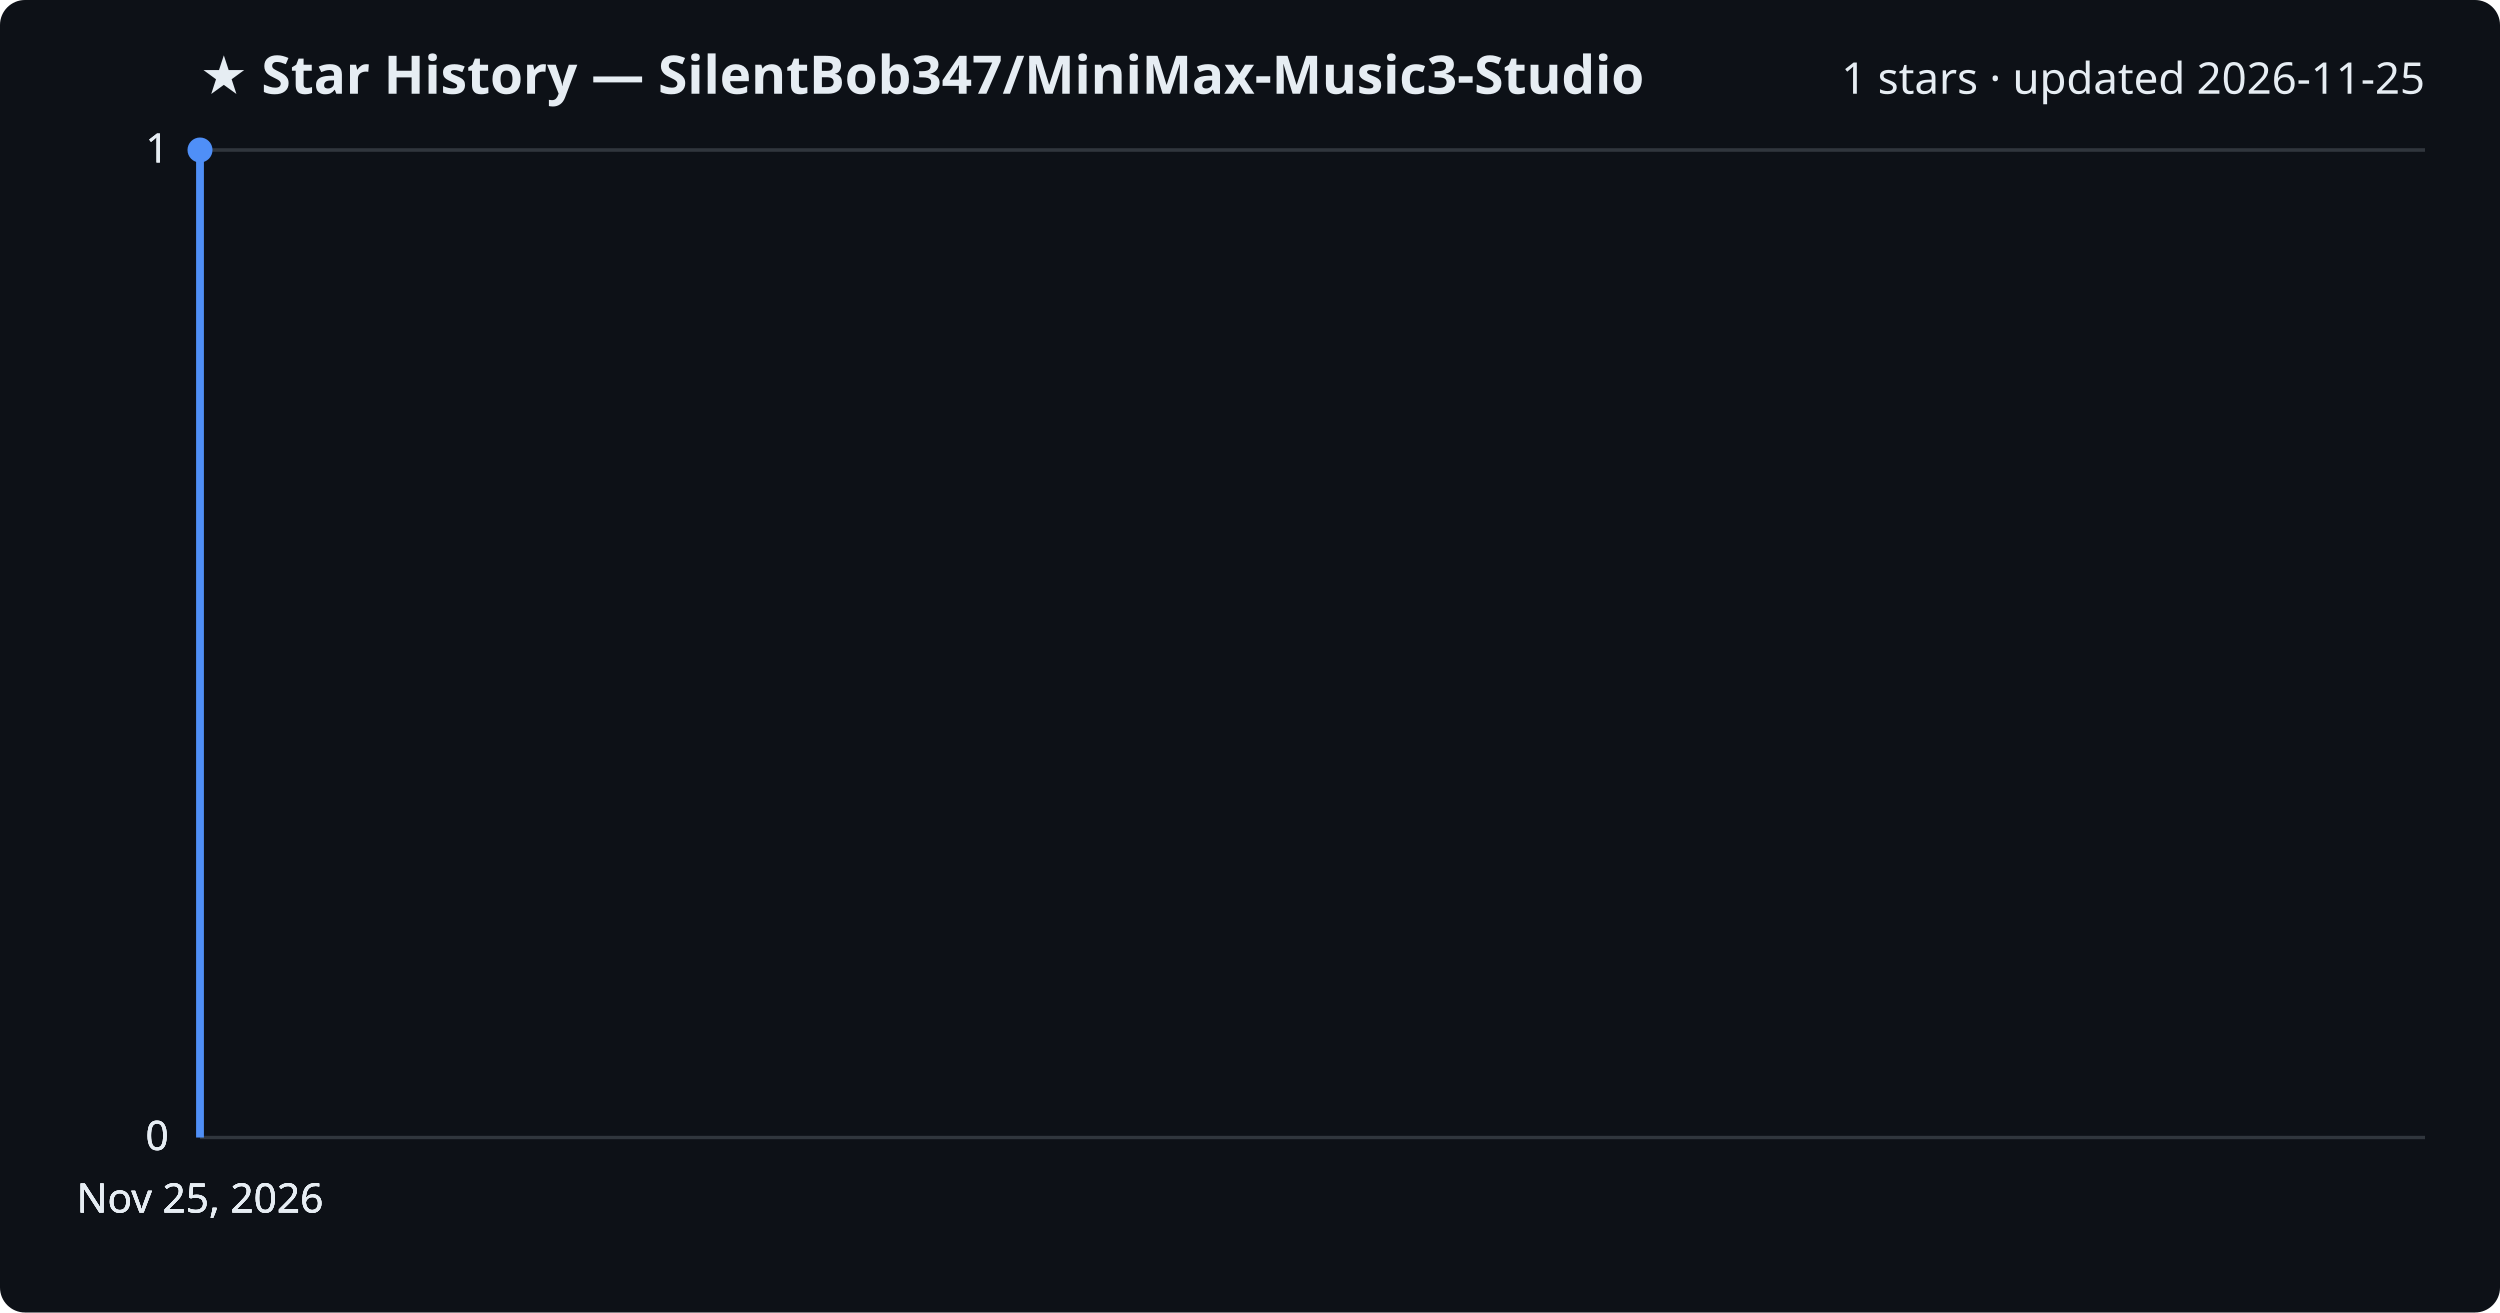
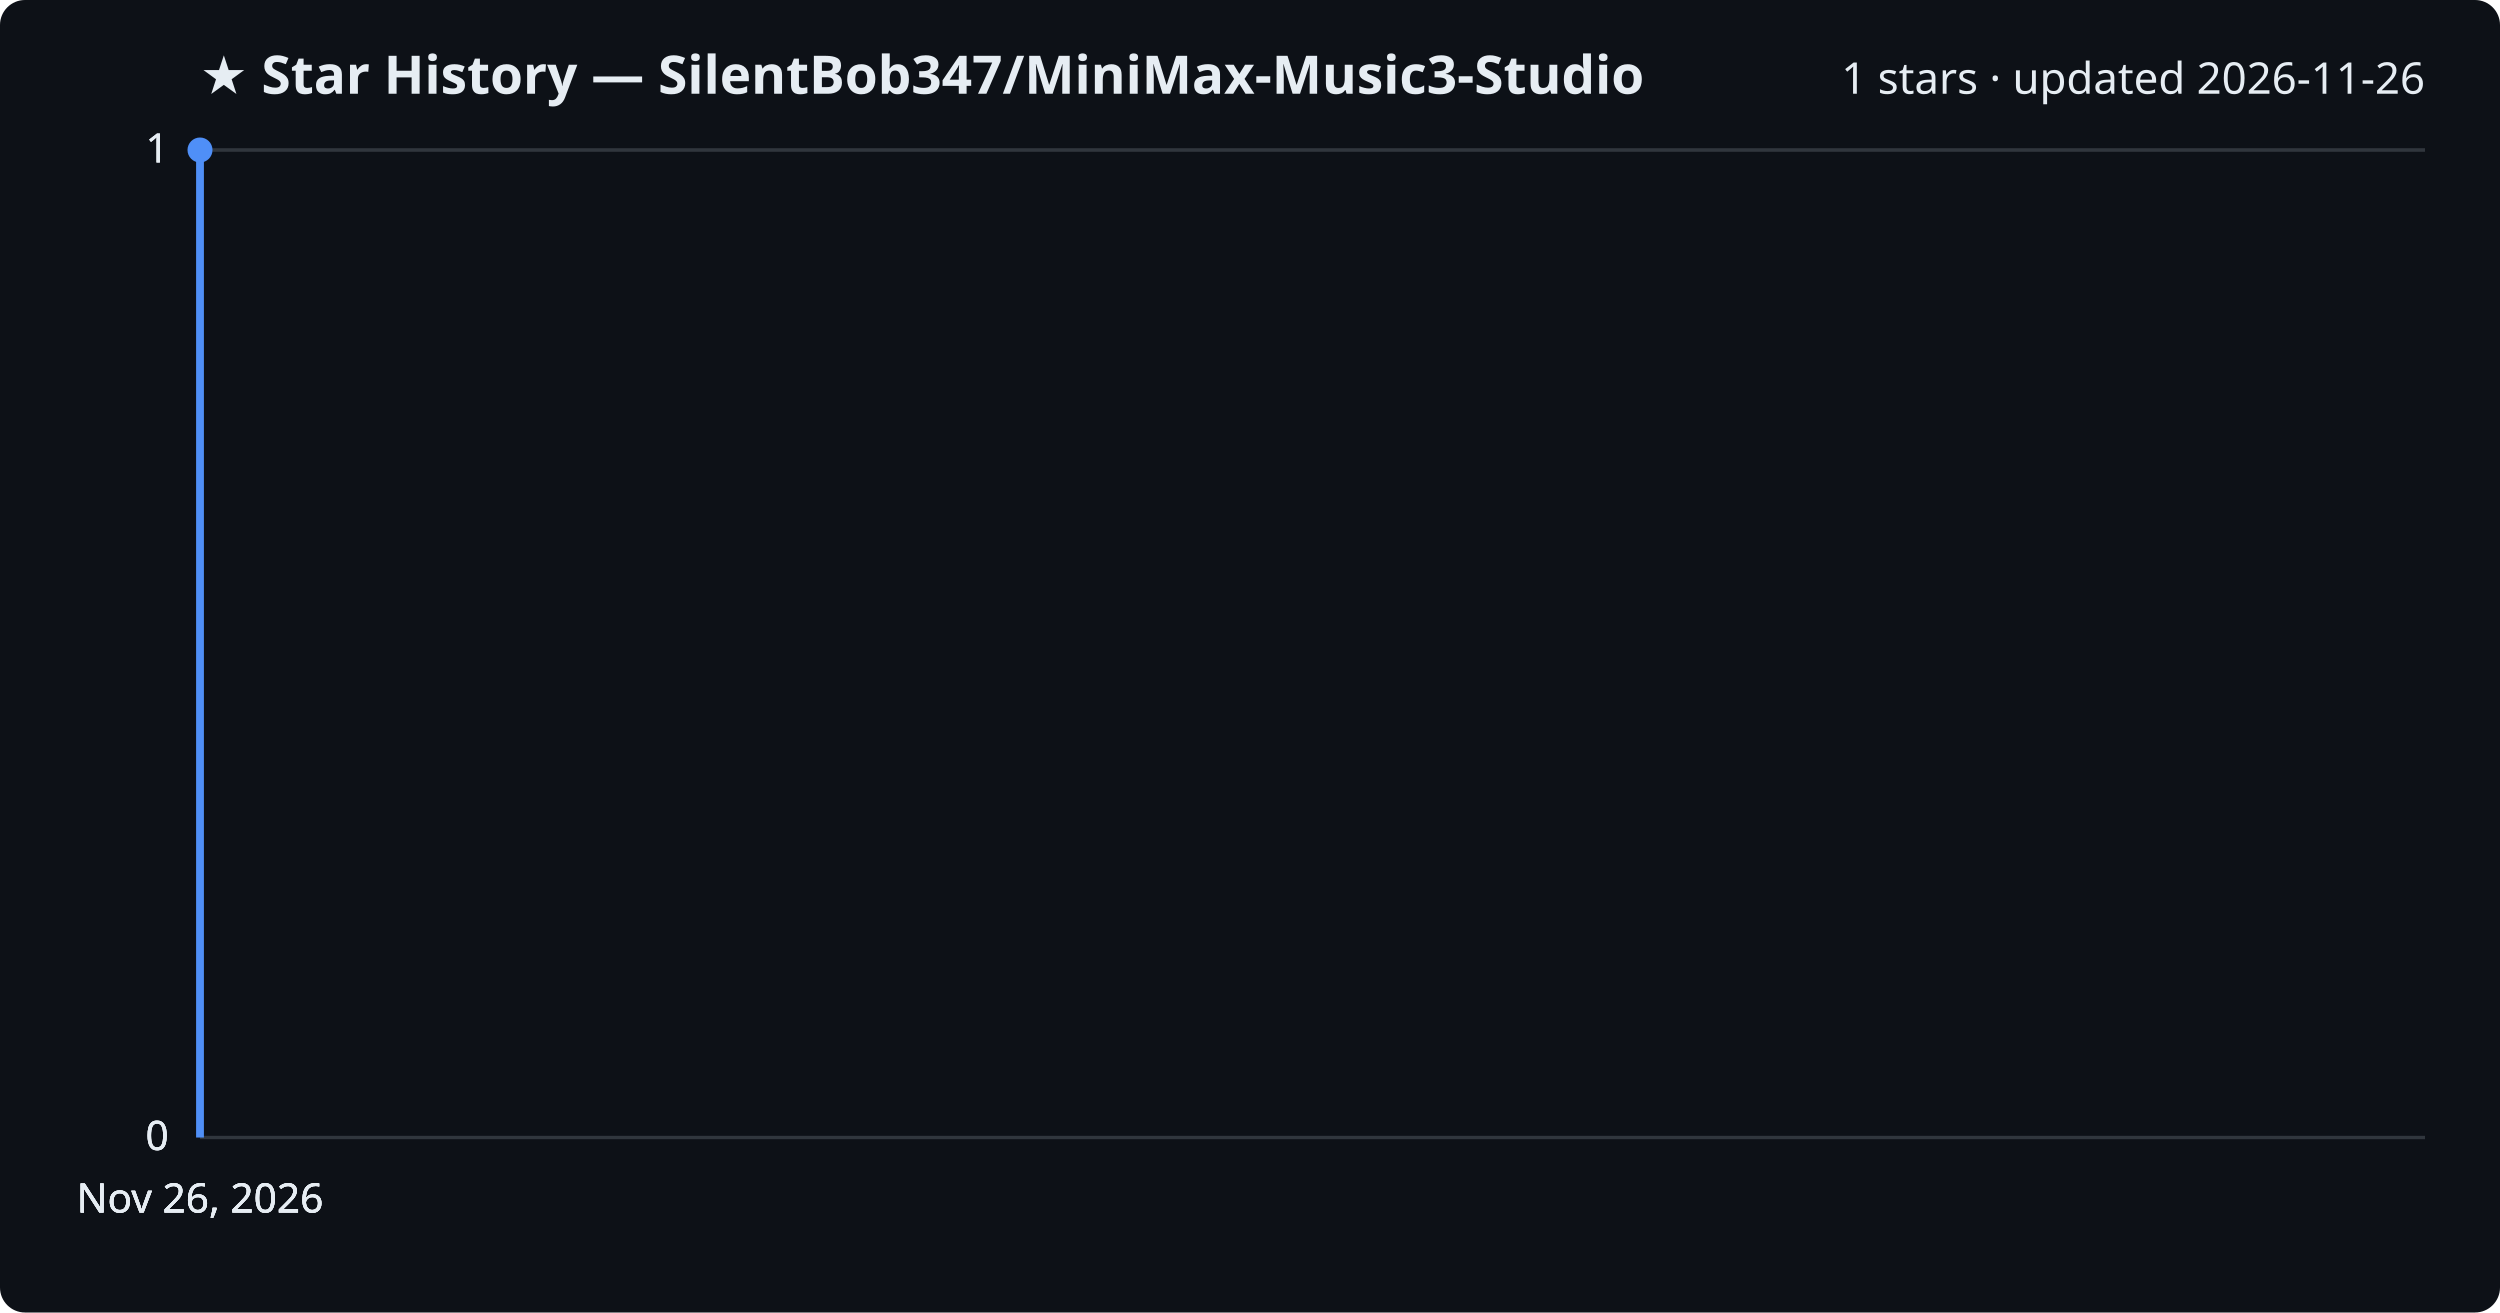
<svg xmlns="http://www.w3.org/2000/svg" viewBox="0 0 800 420" font-family="Segoe UI, sans-serif">
  <rect width="800" height="420" fill="#0d1117" rx="8" />
  <text x="64" y="30" fill="#e6edf3" font-size="17" font-weight="700">★ Star History — SilentBob347/MiniMax-Music3-Studio</text>
-   <text x="776" y="30" fill="#e6edf3" font-size="14" text-anchor="end">1 stars · updated 2026-11-25</text>
+   <text x="776" y="30" fill="#e6edf3" font-size="14" text-anchor="end">1 stars · updated 2026-11-26</text>
  <line x1="64" y1="364.0" x2="776" y2="364.0" stroke="#30363d" stroke-width="1" />
  <text x="54" y="368.0" fill="#e6edf3" font-size="13" text-anchor="end">0</text>
  <line x1="64" y1="364.0" x2="776" y2="364.0" stroke="#30363d" stroke-width="1" />
  <text x="54" y="368.0" fill="#e6edf3" font-size="13" text-anchor="end">0</text>
  <line x1="64" y1="364.0" x2="776" y2="364.0" stroke="#30363d" stroke-width="1" />
  <text x="54" y="368.0" fill="#e6edf3" font-size="13" text-anchor="end">0</text>
  <line x1="64" y1="48.0" x2="776" y2="48.0" stroke="#30363d" stroke-width="1" />
  <text x="54" y="52.0" fill="#e6edf3" font-size="13" text-anchor="end">1</text>
  <line x1="64" y1="48.0" x2="776" y2="48.0" stroke="#30363d" stroke-width="1" />
  <text x="54" y="52.0" fill="#e6edf3" font-size="13" text-anchor="end">1</text>
  <path d="M64.0,364.0 L64.0,48.0 L64.0,48.0" fill="none" stroke="#4f8ff7" stroke-width="2.5" stroke-linejoin="round" />
  <circle cx="64.0" cy="48.0" r="4" fill="#4f8ff7" />
-   <text x="64.0" y="388" fill="#e6edf3" font-size="13" text-anchor="middle">Nov 25, 2026</text>
-   <text x="64.0" y="388" fill="#e6edf3" font-size="13" text-anchor="middle">Nov 25, 2026</text>
-   <text x="64.0" y="388" fill="#e6edf3" font-size="13" text-anchor="middle">Nov 25, 2026</text>
-   <text x="64.0" y="388" fill="#e6edf3" font-size="13" text-anchor="middle">Nov 25, 2026</text>
+   <text x="64.0" y="388" fill="#e6edf3" font-size="13" text-anchor="middle">Nov 26, 2026</text>
+   <text x="64.0" y="388" fill="#e6edf3" font-size="13" text-anchor="middle">Nov 26, 2026</text>
+   <text x="64.0" y="388" fill="#e6edf3" font-size="13" text-anchor="middle">Nov 26, 2026</text>
+   <text x="64.0" y="388" fill="#e6edf3" font-size="13" text-anchor="middle">Nov 26, 2026</text>
</svg>
